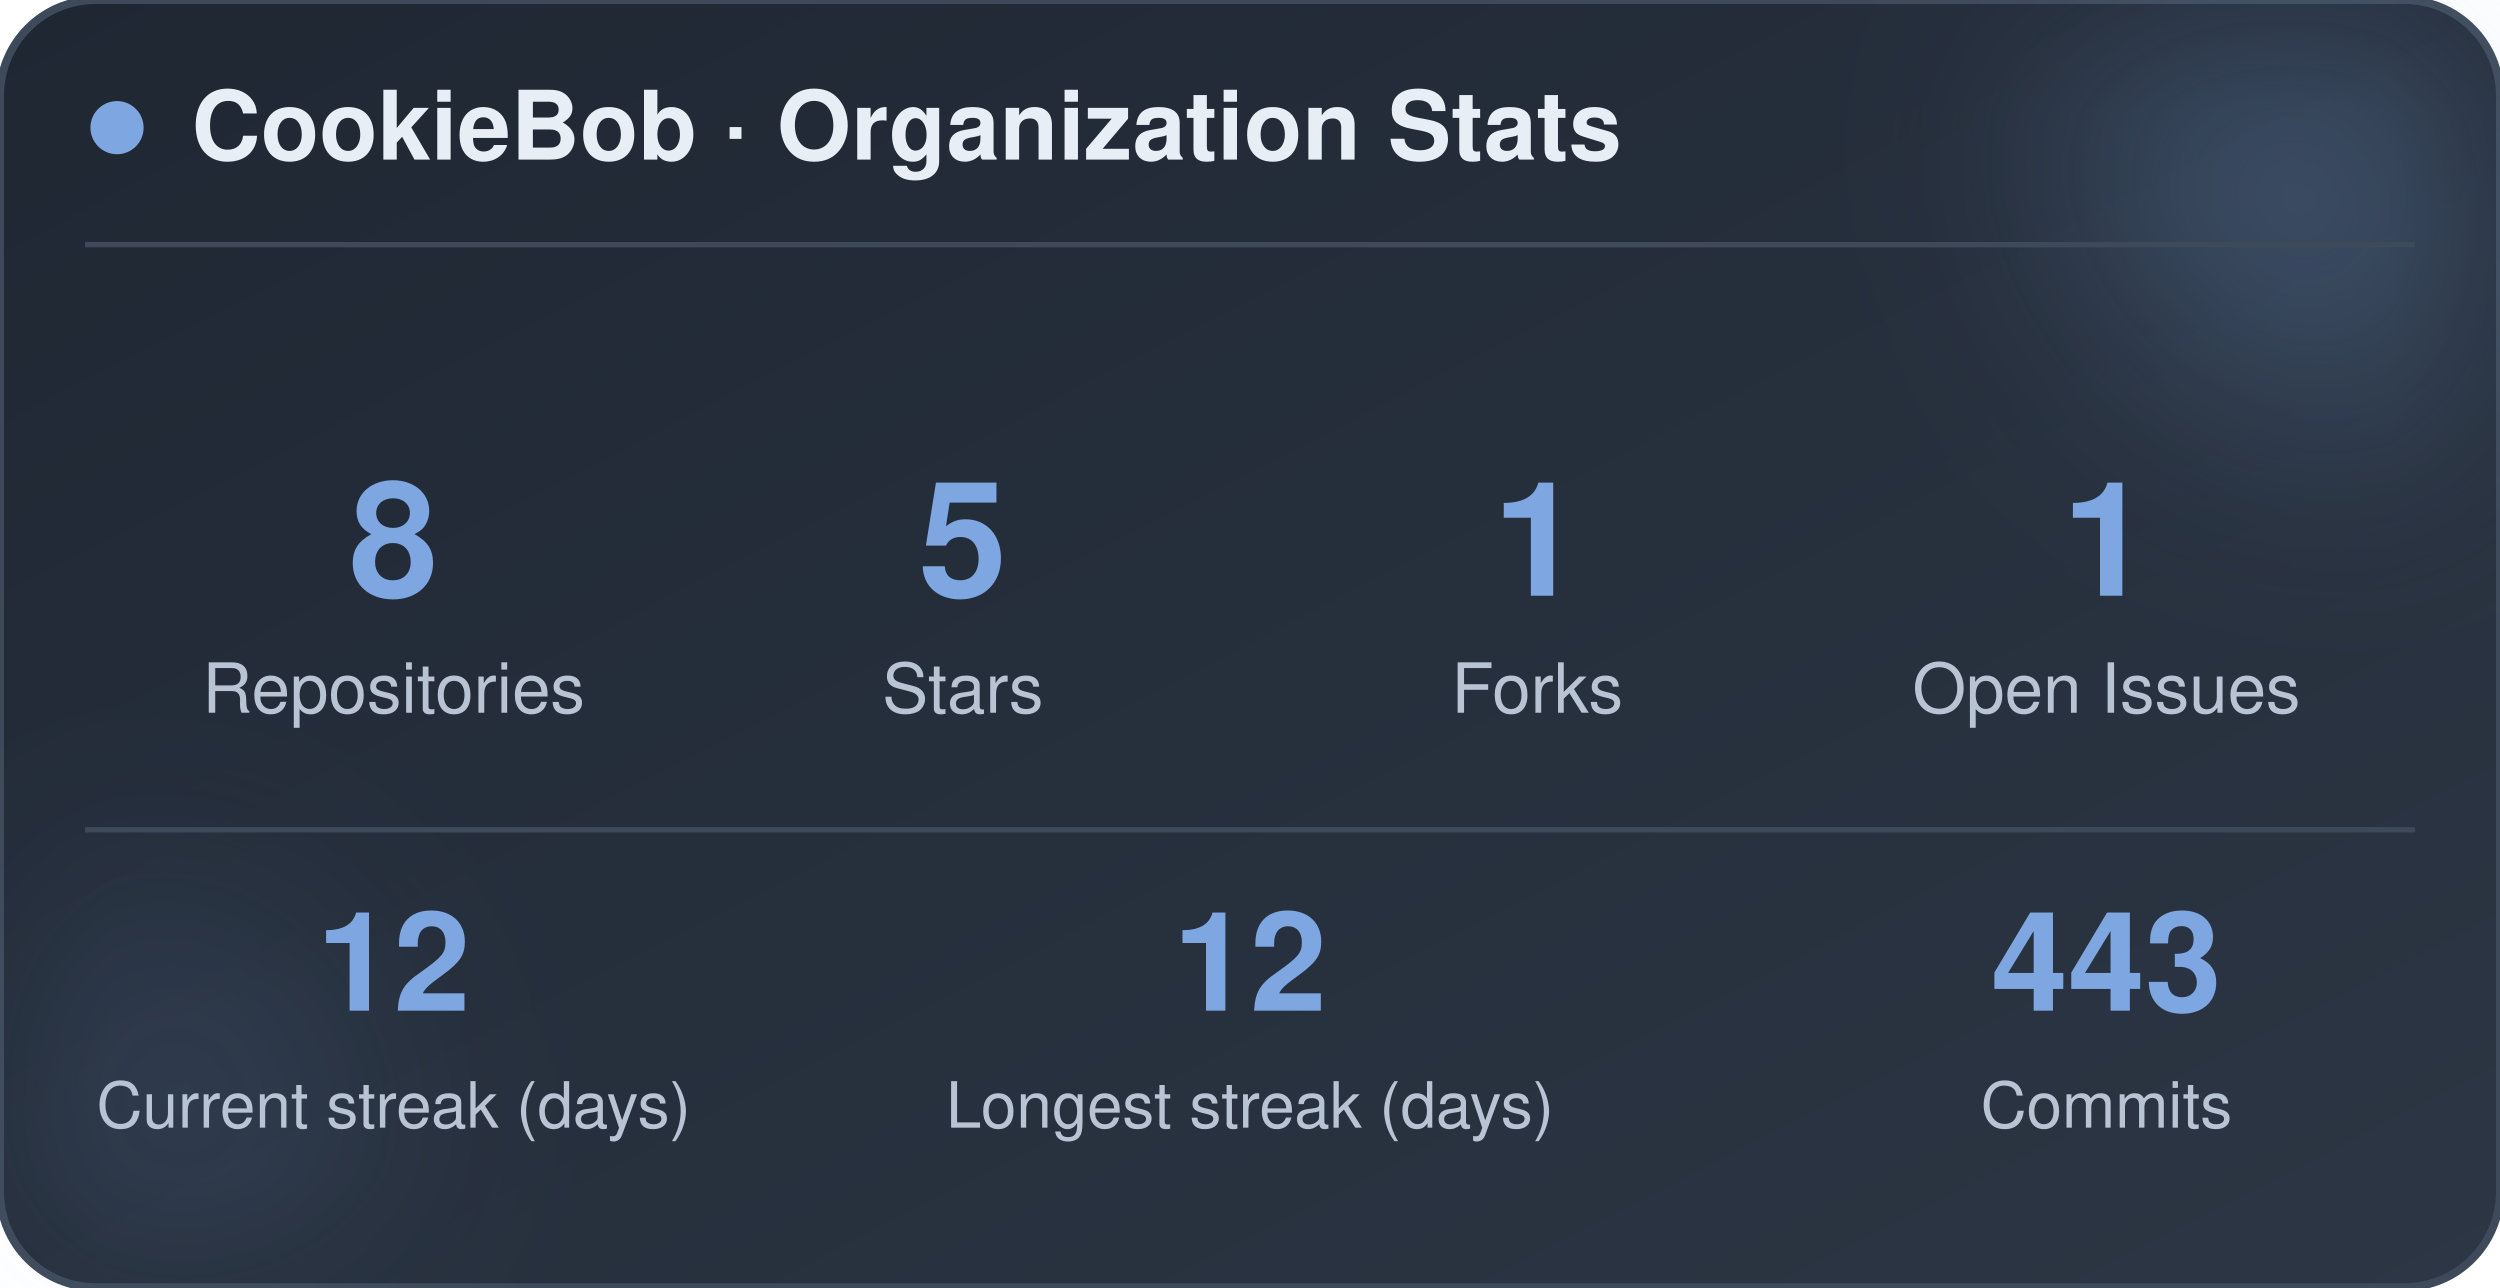
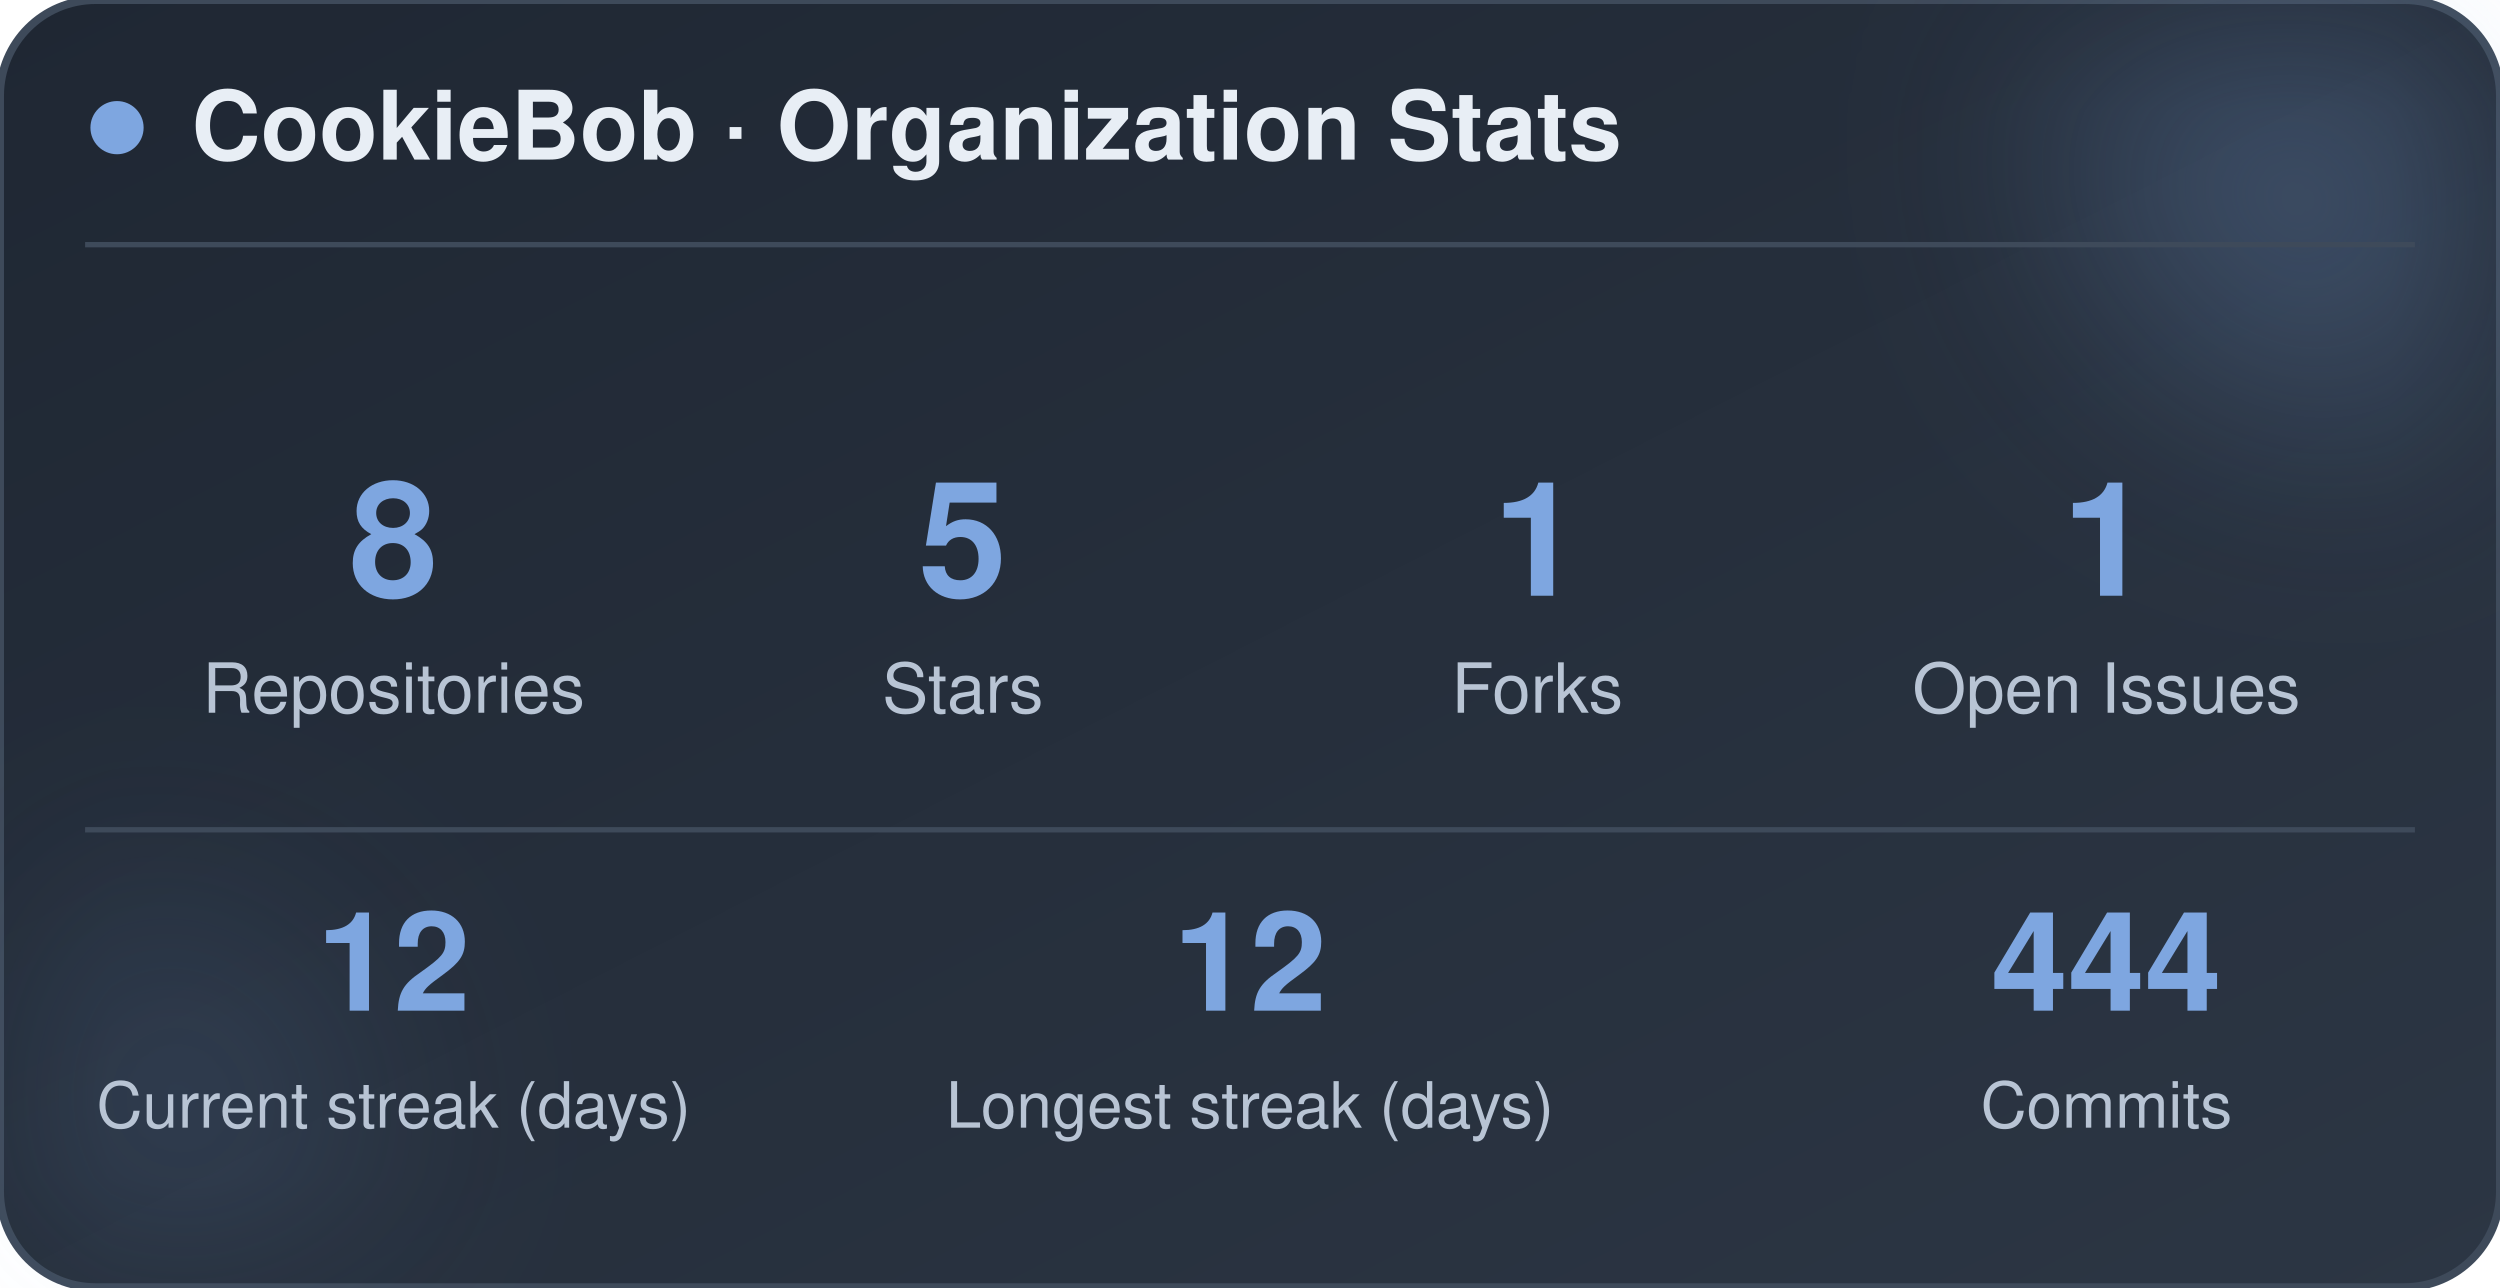
<svg xmlns="http://www.w3.org/2000/svg" width="470" height="242" viewBox="0 0 470 242" role="img" aria-label="CookieBob stats">
  <defs>
    <linearGradient id="bg" x1="0%" y1="0%" x2="100%" y2="100%">
      <stop offset="0%" stop-color="#1f2733" />
      <stop offset="100%" stop-color="#2c3644" />
    </linearGradient>
    <filter id="blur" x="-60%" y="-60%" width="220%" height="220%">
      <feGaussianBlur stdDeviation="22" />
    </filter>
  </defs>
  <rect x="0" y="0" width="470" height="242" rx="18" fill="url(#bg)" stroke="#3e4a5a" stroke-width="1.5" />
  <circle cx="444" cy="24" r="54" fill="#7ea6e0" opacity="0.26" filter="url(#blur)" />
  <circle cx="26" cy="212" r="42" fill="#7ea6e0" opacity="0.14" filter="url(#blur)" />
  <circle cx="22" cy="24" r="5" fill="#7ea6e0" />
  <text x="36" y="30" font-family="-apple-system, BlinkMacSystemFont, 'Segoe UI', Helvetica, Arial, sans-serif" font-size="18" font-weight="700" fill="#e8eef5">CookieBob · Organization Stats</text>
  <line x1="16" y1="46" x2="454" y2="46" stroke="#3e4a5a" stroke-width="1" />
  <text x="74" y="112" text-anchor="middle" font-family="-apple-system, BlinkMacSystemFont, 'Segoe UI', Helvetica, Arial, sans-serif" font-size="30" font-weight="800" fill="#7ea6e0">8</text>
  <text x="74" y="134" text-anchor="middle" font-family="-apple-system, BlinkMacSystemFont, 'Segoe UI', Helvetica, Arial, sans-serif" font-size="13" fill="#b8c4d4">Repositories</text>
  <text x="181" y="112" text-anchor="middle" font-family="-apple-system, BlinkMacSystemFont, 'Segoe UI', Helvetica, Arial, sans-serif" font-size="30" font-weight="800" fill="#7ea6e0">5</text>
  <text x="181" y="134" text-anchor="middle" font-family="-apple-system, BlinkMacSystemFont, 'Segoe UI', Helvetica, Arial, sans-serif" font-size="13" fill="#b8c4d4">Stars</text>
  <text x="289" y="112" text-anchor="middle" font-family="-apple-system, BlinkMacSystemFont, 'Segoe UI', Helvetica, Arial, sans-serif" font-size="30" font-weight="800" fill="#7ea6e0">1</text>
  <text x="289" y="134" text-anchor="middle" font-family="-apple-system, BlinkMacSystemFont, 'Segoe UI', Helvetica, Arial, sans-serif" font-size="13" fill="#b8c4d4">Forks</text>
  <text x="396" y="112" text-anchor="middle" font-family="-apple-system, BlinkMacSystemFont, 'Segoe UI', Helvetica, Arial, sans-serif" font-size="30" font-weight="800" fill="#7ea6e0">1</text>
  <text x="396" y="134" text-anchor="middle" font-family="-apple-system, BlinkMacSystemFont, 'Segoe UI', Helvetica, Arial, sans-serif" font-size="13" fill="#b8c4d4">Open Issues</text>
  <line x1="16" y1="156" x2="454" y2="156" stroke="#3e4a5a" stroke-width="1" />
  <text x="74" y="190" text-anchor="middle" font-family="-apple-system, BlinkMacSystemFont, 'Segoe UI', Helvetica, Arial, sans-serif" font-size="26" font-weight="800" fill="#7ea6e0">12</text>
  <text x="74" y="212" text-anchor="middle" font-family="-apple-system, BlinkMacSystemFont, 'Segoe UI', Helvetica, Arial, sans-serif" font-size="12" fill="#b8c4d4">Current streak (days)</text>
  <text x="235" y="190" text-anchor="middle" font-family="-apple-system, BlinkMacSystemFont, 'Segoe UI', Helvetica, Arial, sans-serif" font-size="26" font-weight="800" fill="#7ea6e0">12</text>
  <text x="235" y="212" text-anchor="middle" font-family="-apple-system, BlinkMacSystemFont, 'Segoe UI', Helvetica, Arial, sans-serif" font-size="12" fill="#b8c4d4">Longest streak (days)</text>
-   <text x="396" y="190" text-anchor="middle" font-family="-apple-system, BlinkMacSystemFont, 'Segoe UI', Helvetica, Arial, sans-serif" font-size="26" font-weight="800" fill="#7ea6e0">443</text>
+   <text x="396" y="190" text-anchor="middle" font-family="-apple-system, BlinkMacSystemFont, 'Segoe UI', Helvetica, Arial, sans-serif" font-size="26" font-weight="800" fill="#7ea6e0">444</text>
  <text x="396" y="212" text-anchor="middle" font-family="-apple-system, BlinkMacSystemFont, 'Segoe UI', Helvetica, Arial, sans-serif" font-size="12" fill="#b8c4d4">Commits</text>
</svg>
